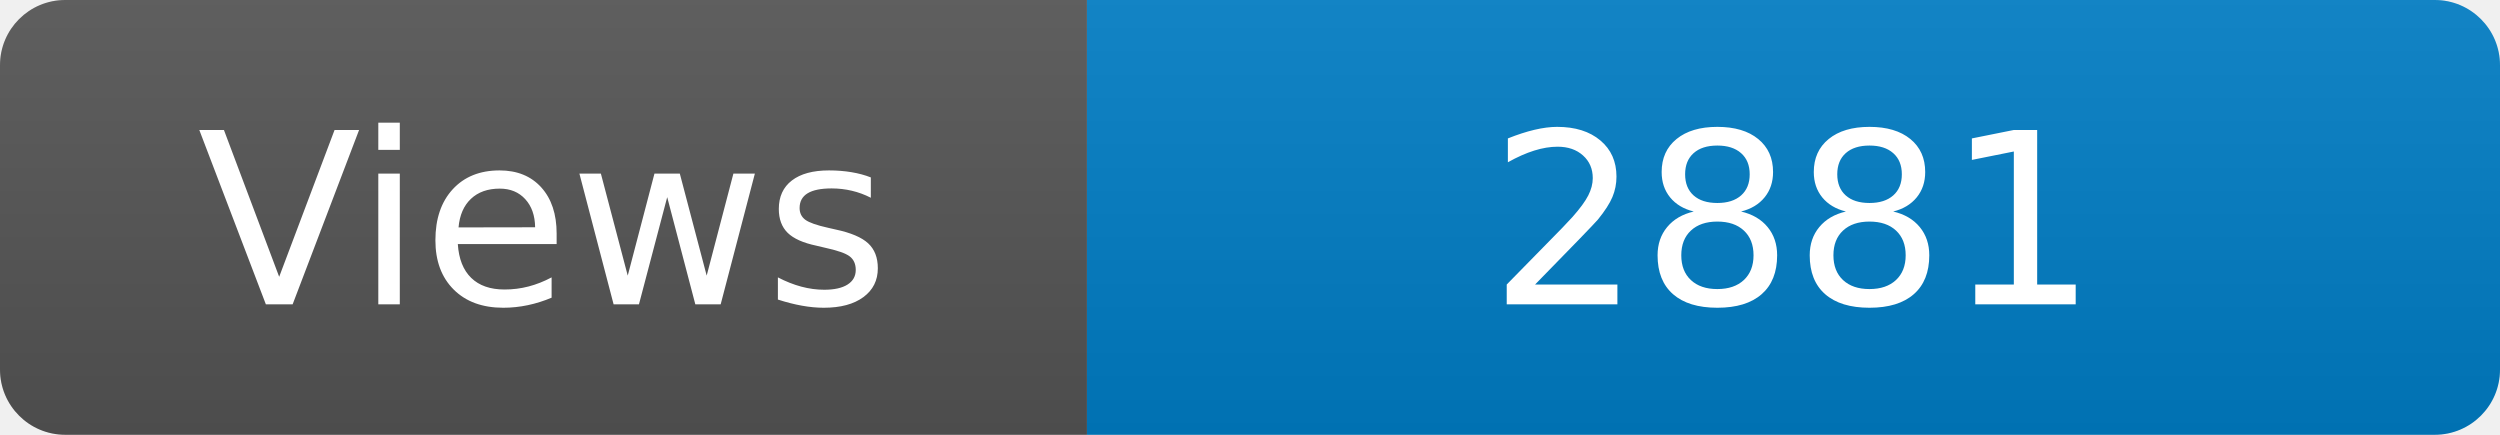
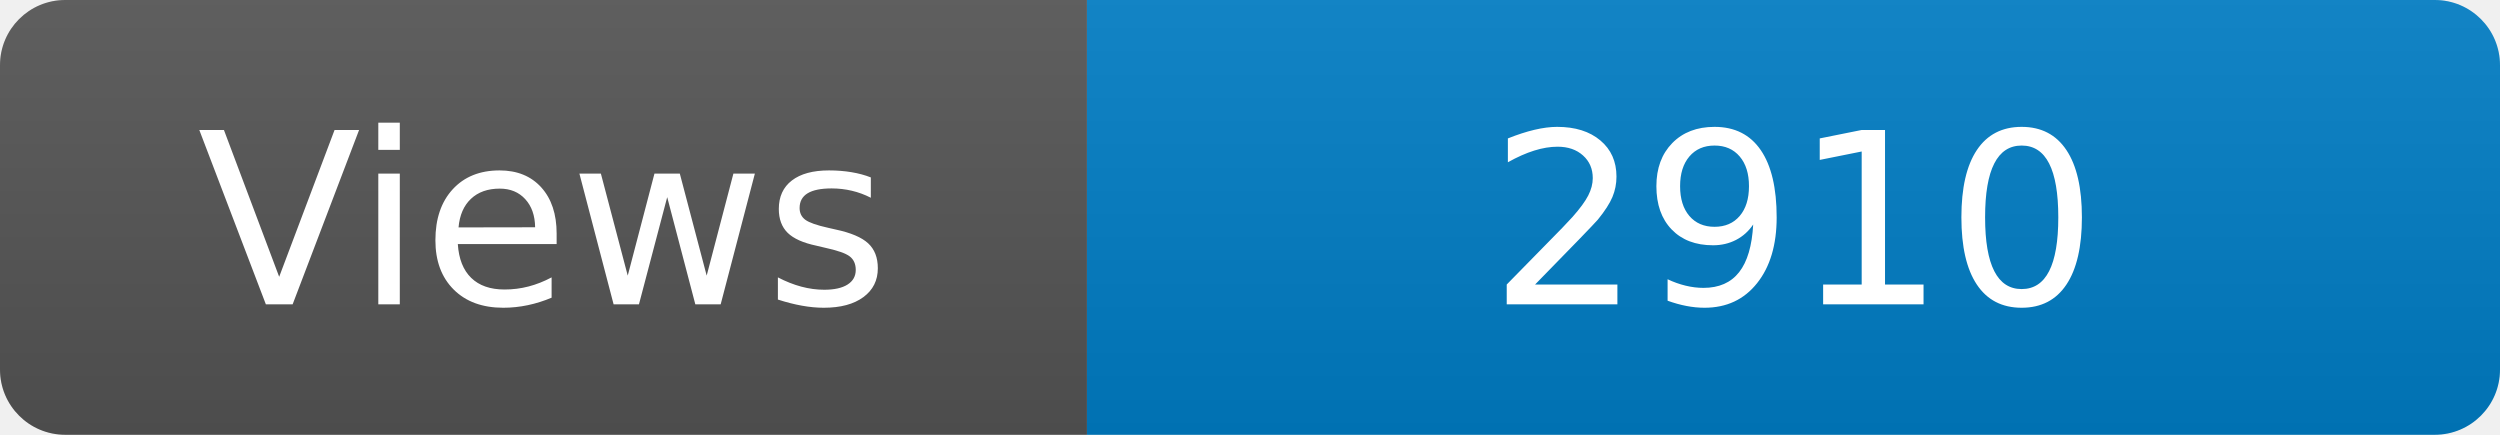
<svg xmlns="http://www.w3.org/2000/svg" width="115" height="20" role="img" aria-label="Maintained?: yes">
  <linearGradient id="s" x2="0" y2="100%">
    <stop offset="0" stop-color="#bbb" stop-opacity=".1" />
    <stop offset="1" stop-opacity=".1" />
  </linearGradient>
  <clipPath id="r">
    <rect width="115" height="20" rx="3" fill="#fff" />
  </clipPath>
  <g clip-path="url(#r)">
    <rect width="50" height="20" fill="#555" />
    <rect x="50" width="160" height="20" fill="#007ec6" />
    <rect width="115" height="20" fill="url(#s)" />
  </g>
  <g fill="#fff" text-anchor="middle" font-family="Verdana,Geneva,DejaVu Sans,sans-serif" font-size="110">
    <text x="250" y="140" transform="scale(.1)" fill="#fff">Views</text>
-     <text x="825" y="140" transform="scale(.1)" fill="#fff">2881</text>
+     <text x="825" y="140" transform="scale(.1)" fill="#fff">2910</text>
  </g>
</svg>
